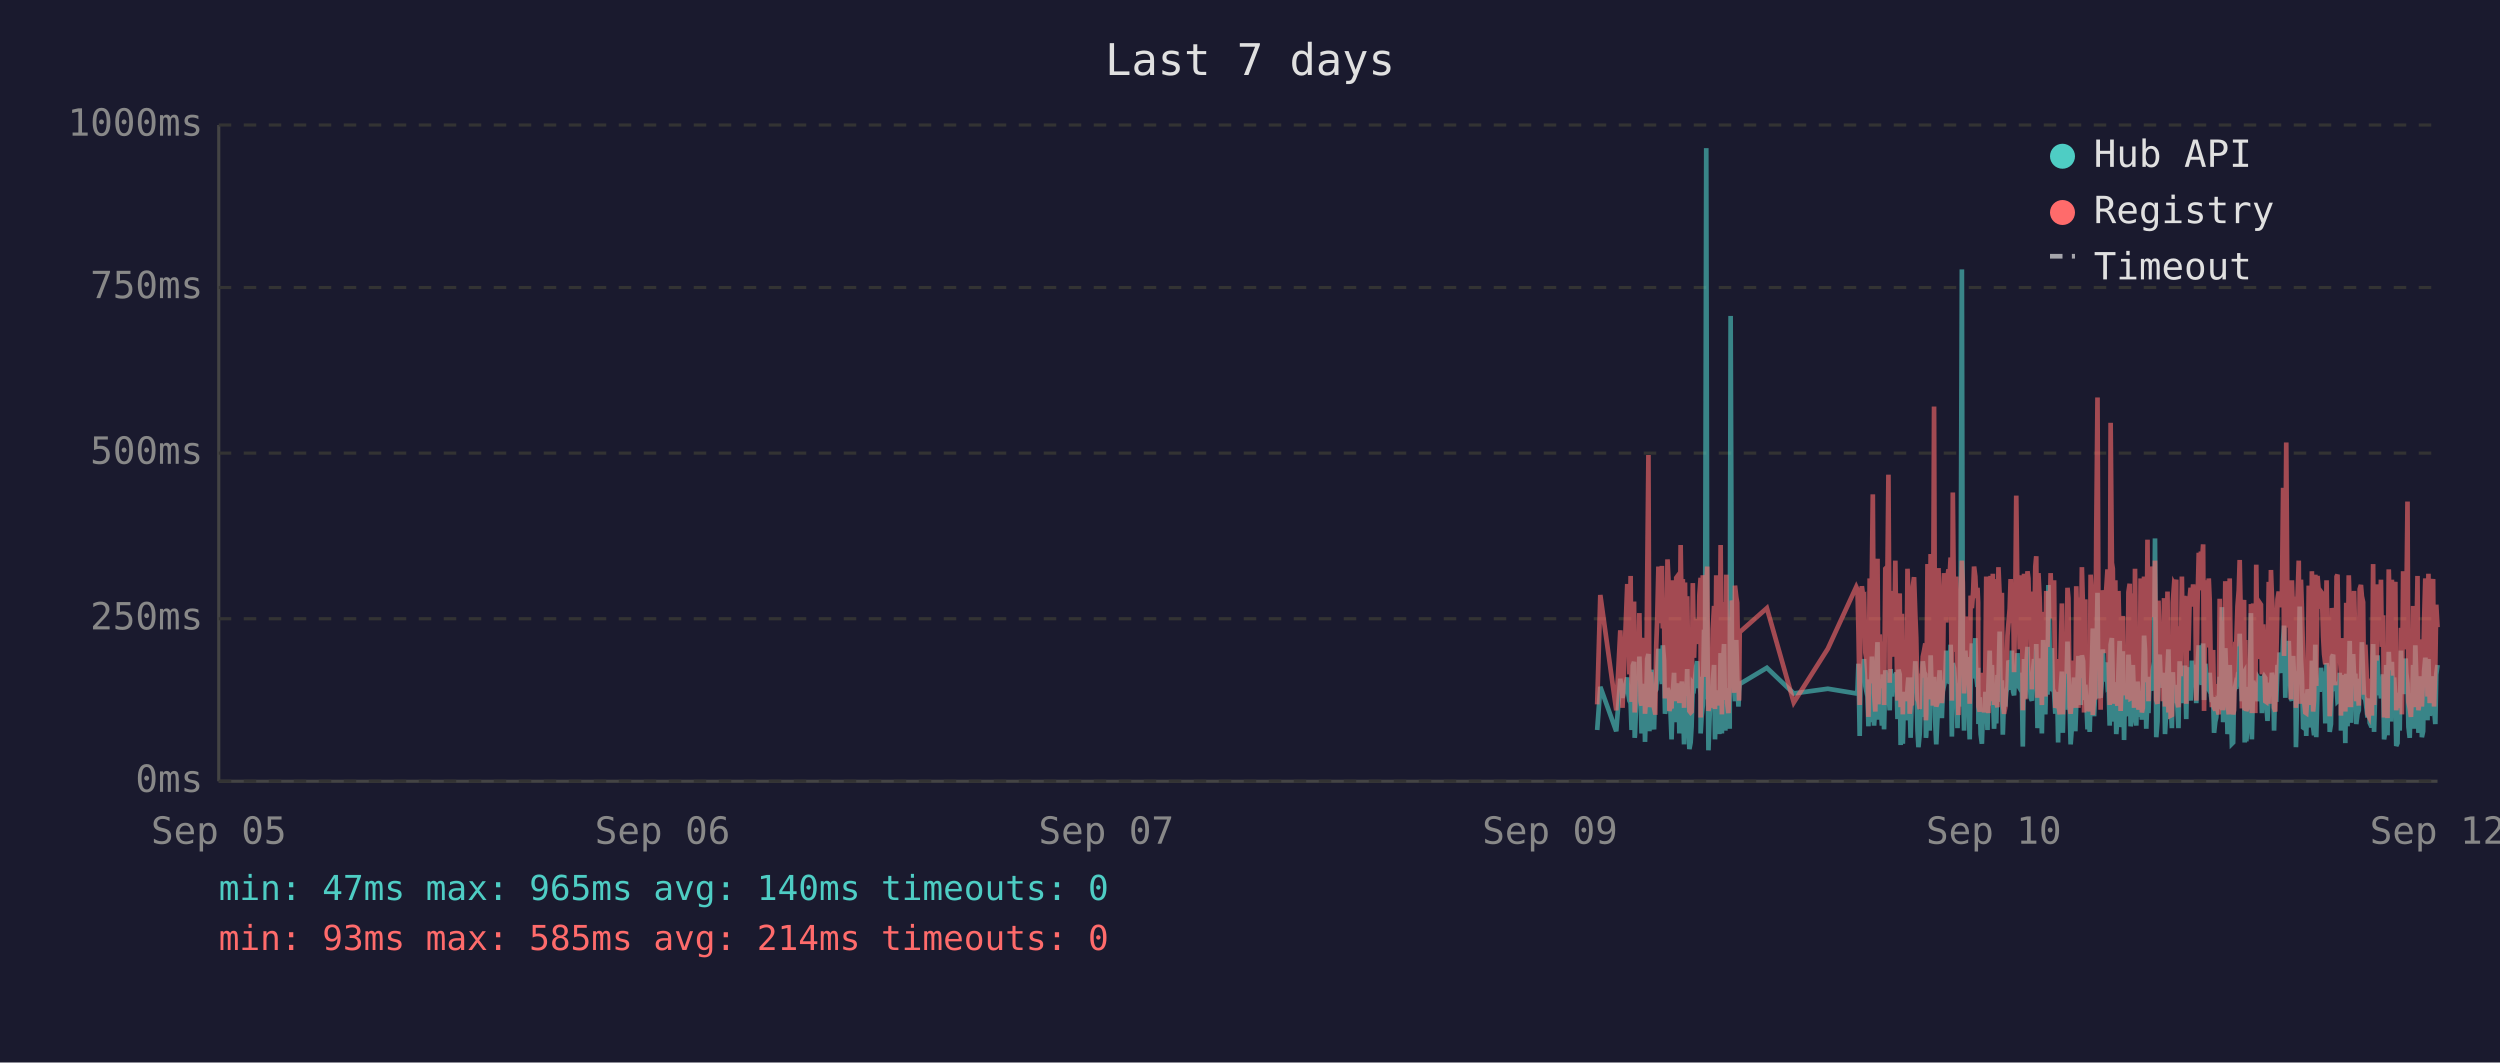
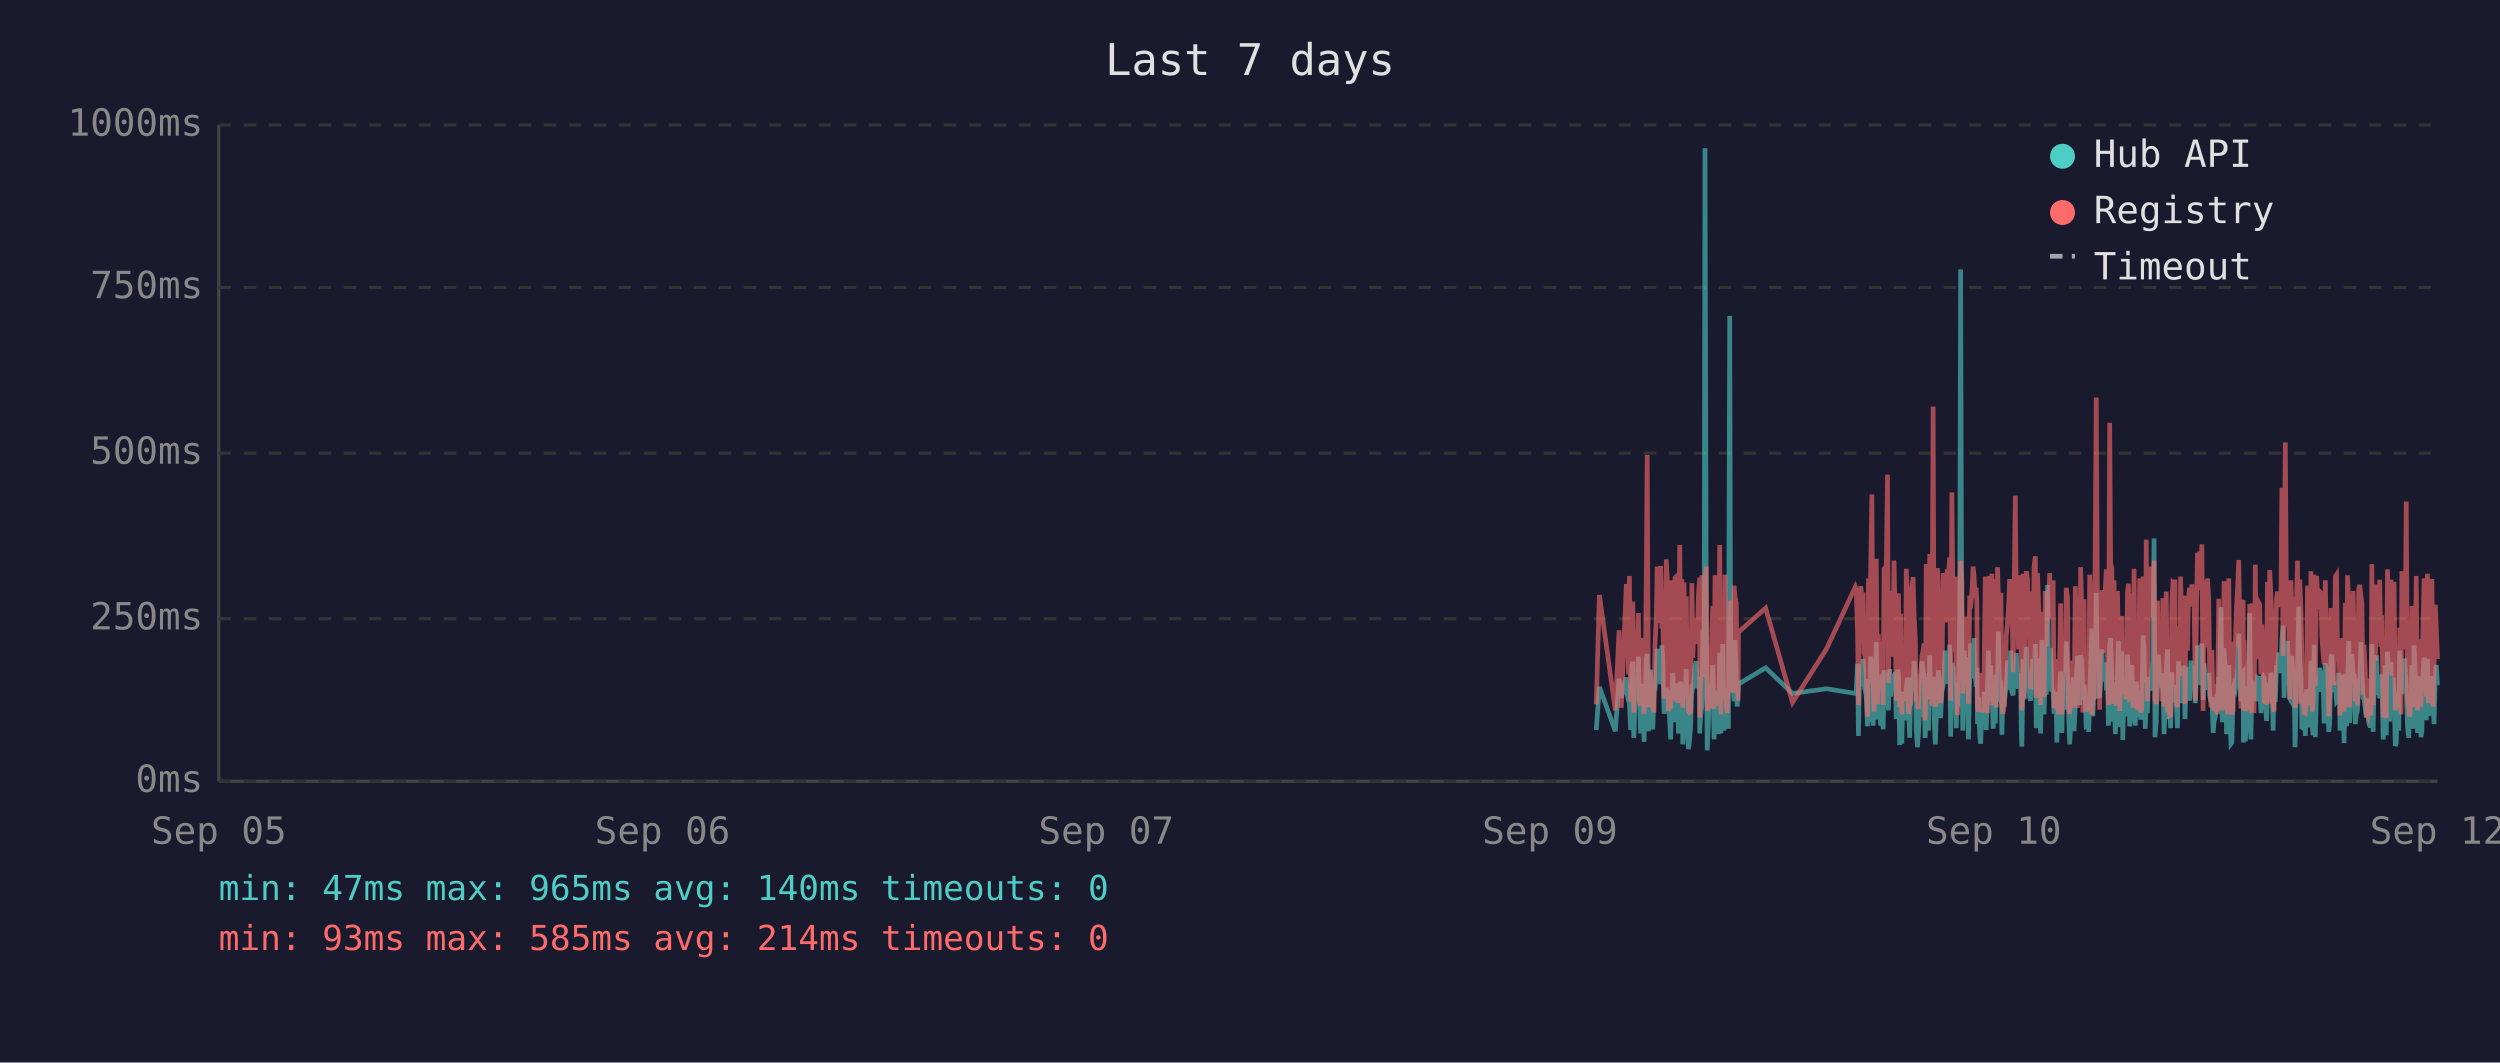
<svg xmlns="http://www.w3.org/2000/svg" viewBox="0 0 800 340" font-family="monospace" font-size="12">
  <rect width="800" height="340" fill="#1a1a2e" />
  <text x="400" y="24" fill="#e0e0e0" font-size="14" text-anchor="middle">Last 7 days</text>
  <line x1="70" y1="40" x2="70" y2="250" stroke="#444" stroke-width="1" />
  <line x1="70" y1="250" x2="780" y2="250" stroke="#444" stroke-width="1" />
  <line x1="70" y1="250" x2="780" y2="250" stroke="#333" stroke-width="1" stroke-dasharray="4" />
  <text x="65" y="250" fill="#888" text-anchor="end" dominant-baseline="middle">0ms</text>
  <line x1="70" y1="198" x2="780" y2="198" stroke="#333" stroke-width="1" stroke-dasharray="4" />
  <text x="65" y="198" fill="#888" text-anchor="end" dominant-baseline="middle">250ms</text>
  <line x1="70" y1="145" x2="780" y2="145" stroke="#333" stroke-width="1" stroke-dasharray="4" />
  <text x="65" y="145" fill="#888" text-anchor="end" dominant-baseline="middle">500ms</text>
  <line x1="70" y1="92" x2="780" y2="92" stroke="#333" stroke-width="1" stroke-dasharray="4" />
  <text x="65" y="92" fill="#888" text-anchor="end" dominant-baseline="middle">750ms</text>
  <line x1="70" y1="40" x2="780" y2="40" stroke="#333" stroke-width="1" stroke-dasharray="4" />
  <text x="65" y="40" fill="#888" text-anchor="end" dominant-baseline="middle">1000ms</text>
  <text x="70" y="270" fill="#888" text-anchor="middle">Sep 05</text>
  <text x="212" y="270" fill="#888" text-anchor="middle">Sep 06</text>
  <text x="354" y="270" fill="#888" text-anchor="middle">Sep 07</text>
  <text x="496" y="270" fill="#888" text-anchor="middle">Sep 09</text>
  <text x="638" y="270" fill="#888" text-anchor="middle">Sep 10</text>
  <text x="780" y="270" fill="#888" text-anchor="middle">Sep 12</text>
-   <polyline points="511.1,233.6 512.1,219.8 517.2,234.0 518.5,217.2 519.2,223.3 520.7,216.8 521.1,222.3 521.4,224.2 521.8,225.0 522.1,233.6 522.5,213.0 522.9,211.8 523.1,236.1 523.2,235.1 523.6,223.8 523.9,221.2 524.3,222.3 524.6,210.1 525.0,223.3 525.3,234.7 525.7,220.6 526.1,218.9 526.4,237.4 526.8,223.1 527.1,210.9 527.5,209.3 527.8,234.0 528.2,217.0 528.5,214.3 528.9,230.9 529.3,233.4 529.6,220.6 529.7,221.2 530.0,220.6 530.3,215.8 530.7,207.6 531.0,216.6 531.4,213.9 531.8,218.9 532.1,206.5 532.5,211.4 532.8,228.4 533.2,226.1 533.6,220.2 533.9,221.2 534.2,221.9 534.6,228.8 534.9,236.6 535.3,221.9 535.7,215.3 536.0,231.1 536.4,221.9 536.7,221.2 537.1,218.7 537.4,234.7 537.8,221.2 538.2,218.1 538.5,223.1 538.9,238.2 539.2,220.8 539.6,224.8 539.9,214.1 540.3,232.6 540.6,239.7 541.0,237.6 541.3,232.6 541.7,219.1 542.1,219.8 542.4,217.2 542.8,213.2 543.1,211.6 543.5,220.2 543.8,216.6 544.2,222.5 544.2,234.7 544.5,229.4 544.9,225.6 545.3,201.5 545.6,223.8 546.0,47.4 546.3,196.0 546.7,240.1 547.0,231.1 547.4,221.0 547.8,225.0 548.1,217.9 548.5,212.8 548.8,236.6 549.2,222.7 549.5,222.9 549.9,221.0 550.2,234.9 550.6,209.0 551.0,234.7 551.3,213.5 551.7,206.1 552.1,233.8 552.4,220.2 552.7,230.7 553.1,223.8 553.5,233.2 553.8,101.1 554.2,207.2 554.5,217.9 554.9,218.9 555.2,224.4 555.6,204.8 555.9,216.6 556.3,226.1 556.5,221.2 556.7,218.9 565.4,213.7 574.0,221.9 584.9,220.4 594.0,221.9 594.4,221.0 594.7,212.4 595.1,235.5 595.4,214.1 595.8,215.3 596.2,214.3 596.5,210.9 596.9,219.5 597.2,221.0 597.6,222.9 597.9,232.4 598.3,217.4 598.6,231.1 599.0,210.1 599.3,216.0 599.7,232.2 600.1,226.1 600.4,216.2 600.8,205.5 601.1,230.3 601.5,217.4 601.8,224.4 602.2,232.2 602.5,215.8 602.9,233.4 603.3,214.5 604.0,219.3 604.3,221.9 604.7,227.3 605.0,214.1 605.4,222.9 605.7,215.6 606.1,218.3 606.5,220.0 606.8,215.1 607.2,230.1 607.5,214.3 607.9,215.8 608.2,238.4 608.6,223.8 608.9,238.0 609.3,222.1 609.7,222.1 610.0,230.5 610.4,220.2 610.7,216.8 611.1,225.6 611.4,236.1 611.8,221.9 612.1,216.8 612.5,220.6 612.9,211.6 613.2,216.6 613.6,233.8 613.9,239.1 614.3,234.9 614.6,227.3 615.0,229.4 615.3,211.6 615.7,215.1 616.1,215.8 616.3,236.1 616.4,235.3 616.8,221.7 617.1,216.8 617.5,233.8 617.8,209.7 618.2,223.8 618.5,222.7 618.9,216.6 619.2,229.4 619.6,238.2 620.0,229.6 620.3,220.4 620.7,214.5 621.0,220.4 621.4,229.8 621.7,221.2 622.1,219.3 622.5,217.4 622.8,208.2 623.2,218.5 623.5,208.2 623.9,218.9 624.2,206.3 624.6,235.7 624.9,212.2 625.3,213.9 625.7,219.8 626.0,218.7 626.4,233.0 626.7,219.3 627.1,226.1 627.4,197.1 627.8,86.2 628.1,216.0 628.5,233.8 628.9,208.2 629.2,213.0 629.6,210.3 629.9,223.3 630.3,236.6 630.6,217.9 631.0,205.9 631.4,216.4 631.7,216.4 632.1,204.2 632.4,216.4 632.8,219.8 633.0,213.7 633.1,231.7 633.5,223.1 633.8,234.9 634.2,238.0 634.5,228.2 634.9,231.5 635.3,222.1 635.6,222.1 636.0,233.6 636.3,219.5 636.7,208.2 637.0,225.8 637.4,212.8 637.7,221.0 638.1,233.2 638.5,224.4 638.8,231.5 639.2,216.0 639.5,218.9 639.9,202.1 640.2,224.6 640.6,217.7 640.9,235.1 641.3,222.9 641.7,226.1 642.0,221.4 642.4,219.8 642.7,211.4 643.1,212.2 643.4,220.8 643.8,208.2 644.2,221.4 644.5,222.5 644.9,214.9 645.2,220.2 645.6,209.0 645.9,219.5 646.3,220.2 646.6,215.3 647.0,218.7 647.2,233.4 647.3,238.9 647.7,210.9 648.1,223.5 648.4,213.2 648.8,207.0 649.1,219.5 649.5,216.4 649.8,223.3 650.2,224.2 650.5,215.3 650.9,210.9 651.3,221.0 651.6,206.1 652.0,233.0 652.3,220.4 652.7,210.7 653.0,220.2 653.4,234.7 653.8,204.8 654.1,219.1 654.5,228.6 654.8,214.3 655.2,222.3 655.5,187.2 655.9,208.6 656.2,221.2 656.6,207.4 656.9,220.6 657.3,221.4 657.7,228.4 658.0,223.5 658.4,226.5 658.6,237.6 658.7,221.4 659.1,234.2 659.4,220.8 659.8,214.9 660.1,234.5 660.5,217.0 660.9,227.1 661.2,221.7 661.6,205.3 661.9,215.6 662.3,226.5 662.6,238.2 663.0,232.6 663.3,223.3 663.7,216.8 664.1,234.0 664.4,225.4 664.8,218.1 665.1,209.9 665.5,218.3 665.8,225.6 666.2,209.7 666.6,211.6 666.9,224.0 667.3,219.1 667.4,221.4 667.6,223.8 668.0,233.4 668.3,226.7 668.7,234.2 669.0,222.9 669.4,213.0 669.7,201.1 670.1,229.2 670.5,220.8 670.8,215.8 671.2,189.7 671.5,223.5 671.9,208.8 672.2,223.3 672.6,217.7 672.9,207.8 673.3,218.1 673.7,213.9 674.0,212.0 674.4,218.9 674.7,218.3 675.1,232.2 675.4,206.3 675.8,204.2 676.1,218.5 676.5,230.9 676.9,218.3 677.2,234.9 677.6,229.8 677.9,215.3 678.3,205.1 678.6,232.6 679.0,231.1 679.3,208.4 679.7,236.8 680.0,218.9 680.4,228.6 680.8,228.4 681.1,209.5 681.5,217.0 681.8,232.4 682.2,230.1 682.5,212.8 682.9,223.8 683.2,221.4 683.6,232.2 684.0,218.1 684.3,222.5 684.7,229.4 685.0,221.2 685.4,230.3 685.7,224.2 686.1,203.4 686.4,208.2 686.8,233.2 687.2,222.9 687.5,228.2 687.9,216.6 688.2,219.3 688.6,221.0 688.9,214.5 689.3,211.8 689.6,172.3 690.0,235.9 690.4,230.9 690.7,211.6 691.1,209.5 691.4,217.2 691.8,218.7 692.1,220.0 692.5,215.3 692.8,234.9 693.2,227.3 693.6,213.9 693.9,207.8 694.3,230.1 694.6,225.4 695.0,233.0 695.3,215.1 695.7,225.0 696.0,219.3 696.4,220.8 696.4,220.6 696.7,225.0 697.1,233.0 697.5,211.6 697.8,222.9 698.2,220.0 698.5,225.0 698.9,213.7 699.2,213.7 699.6,230.1 699.9,213.5 700.3,224.2 700.7,214.9 701.0,224.2 701.4,211.4 701.8,218.7 702.1,212.8 702.5,215.1 702.8,225.0 703.2,213.7 703.6,206.5 703.9,213.9 704.3,217.7 704.6,219.1 705.0,205.9 705.3,224.0 705.7,212.4 706.0,216.4 706.4,219.8 706.8,220.6 707.1,215.3 707.5,222.5 707.8,224.6 708.2,223.1 708.5,234.5 708.9,230.9 709.2,229.6 709.6,224.6 710.0,225.2 710.3,216.6 710.7,218.3 711.0,194.3 711.4,231.1 711.7,223.3 712.1,207.4 712.4,216.2 712.8,234.9 713.2,231.7 713.5,212.8 713.9,226.5 714.2,238.0 714.6,237.6 714.9,221.4 715.3,219.5 715.6,220.4 716.0,217.2 716.4,217.9 716.7,202.8 717.1,216.6 717.4,224.4 717.8,215.6 718.1,215.1 718.3,237.6 718.5,219.8 718.8,237.2 719.2,233.2 719.6,222.9 719.9,224.2 720.3,196.2 720.6,236.6 721.0,217.9 721.3,218.9 721.7,223.3 722.0,218.5 722.4,224.4 722.8,217.2 723.1,217.7 723.5,216.4 723.8,228.2 724.2,217.0 724.5,216.4 724.9,217.0 725.2,224.8 725.6,230.7 726.0,222.5 726.3,218.5 726.7,221.2 727.0,215.3 727.4,217.4 727.7,233.8 728.1,217.4 728.4,224.6 728.8,212.8 729.2,214.9 729.5,208.8 729.9,214.1 730.2,215.3 730.6,204.8 730.9,200.2 731.3,223.3 731.6,211.4 732.0,209.3 732.4,205.1 732.7,215.1 733.1,223.5 733.4,224.2 733.8,209.9 734.1,216.8 734.5,214.9 734.7,239.1 734.8,235.5 735.2,216.4 735.6,214.7 735.9,194.1 736.3,210.9 736.6,216.2 737.0,232.8 737.3,233.0 737.7,221.9 738.0,235.5 738.4,220.6 738.8,222.3 739.1,226.1 739.5,232.8 739.8,211.4 740.2,232.6 740.5,235.3 740.9,206.3 741.2,235.9 741.6,220.4 742.0,217.2 742.3,221.4 742.7,213.7 743.0,217.0 743.4,218.3 743.7,214.9 744.1,231.5 744.5,212.2 744.8,215.1 745.2,217.4 745.5,234.2 745.9,231.7 746.2,210.3 746.6,209.5 746.9,220.2 747.3,219.8 747.7,219.3 748.0,224.4 748.4,224.0 748.7,215.3 749.1,224.4 749.1,233.8 749.4,220.2 749.8,228.6 750.1,216.0 750.5,237.8 750.8,215.6 751.2,232.4 751.6,220.2 751.9,205.1 752.3,231.3 752.6,220.2 753.0,209.3 753.3,216.6 753.7,215.6 754.0,231.7 754.4,228.4 754.8,227.3 755.1,217.2 755.5,221.0 755.8,205.5 756.2,216.2 756.5,223.3 756.9,223.8 757.3,226.9 757.6,229.6 758.0,223.5 758.3,231.3 758.7,232.2 759.0,232.2 759.4,206.1 759.7,234.2 760.1,219.8 760.5,221.4 760.8,209.7 761.2,222.5 761.5,218.1 761.9,223.5 762.2,220.2 762.6,215.8 762.9,236.6 763.3,234.0 763.6,212.8 764.0,235.3 764.4,208.6 764.7,216.2 765.1,230.9 765.4,211.8 765.8,226.1 766.1,216.8 766.5,222.9 766.8,238.7 767.2,237.8 767.5,221.7 767.9,233.8 768.3,208.2 768.6,221.4 769.0,221.4 769.3,217.0 769.7,218.9 769.8,210.7 770.0,215.3 770.4,218.7 770.7,232.6 771.1,236.1 771.5,221.9 771.8,230.3 772.2,212.8 772.5,233.2 772.9,206.5 773.2,216.6 773.6,218.3 773.9,234.5 774.3,230.9 774.7,216.4 775.0,235.9 775.4,234.0 775.7,214.9 776.1,210.5 776.4,212.6 776.8,230.5 777.1,210.9 777.5,229.0 777.9,227.5 778.2,225.0 778.6,216.4 778.9,226.7 779.3,231.7 779.6,215.8 780.0,212.8" fill="none" stroke="#4ecdc4" stroke-width="1.5" opacity="0.6" />
-   <polyline points="511.1,225.4 512.1,190.4 517.2,227.3 518.5,201.7 519.2,226.5 520.7,187.6 521.1,187.6 521.4,215.8 521.8,184.3 522.1,224.6 522.5,206.3 522.9,192.5 523.1,228.0 523.2,225.8 523.6,209.0 523.9,204.0 524.3,209.0 524.6,196.2 525.0,224.4 525.3,225.8 525.7,206.1 526.1,204.2 526.4,228.4 526.8,222.3 527.1,186.0 527.5,145.6 527.8,226.3 528.2,215.1 528.5,226.3 528.9,224.2 529.3,226.5 529.6,228.0 529.7,228.0 530.0,206.5 530.3,198.1 530.7,181.3 531.0,193.1 531.4,199.4 531.8,181.1 532.1,201.1 532.5,196.7 532.8,223.5 533.2,214.9 533.6,179.0 533.9,185.3 534.2,227.5 534.6,225.8 534.9,226.7 535.3,185.7 535.7,209.5 536.0,224.4 536.4,184.9 536.7,184.5 537.1,206.3 537.4,225.0 537.8,174.4 538.2,200.7 538.5,185.3 538.9,226.5 539.2,186.4 539.6,222.7 539.9,190.8 540.3,216.6 540.6,227.5 541.0,228.0 541.3,227.7 541.7,186.6 542.1,210.5 542.4,200.2 542.8,200.4 543.1,198.1 543.5,206.1 543.8,190.4 544.2,184.9 544.2,229.6 544.5,217.7 544.9,184.1 545.3,188.3 545.6,216.6 546.0,187.8 546.3,181.3 546.7,227.5 547.0,225.6 547.4,207.4 547.8,226.5 548.1,201.3 548.5,193.9 548.8,226.9 549.2,184.1 549.5,209.0 549.9,185.5 550.2,225.8 550.6,174.4 551.0,228.6 551.3,192.7 551.7,197.5 552.1,224.0 552.4,183.9 552.7,225.0 553.1,228.2 553.5,216.0 553.8,209.9 554.2,192.2 554.5,193.3 554.9,221.7 555.2,187.4 555.6,191.0 555.9,192.9 556.3,217.2 556.5,224.2 556.7,202.3 565.4,194.6 574.0,224.8 584.9,207.6 594.0,187.8 594.4,188.7 594.7,201.7 595.1,225.6 595.4,191.0 595.8,187.6 596.2,190.8 596.5,190.6 596.9,208.8 597.2,210.5 597.6,216.0 597.9,229.4 598.3,185.1 598.6,218.7 599.0,182.8 599.3,158.2 599.7,221.7 600.1,227.7 600.4,191.8 600.8,178.8 601.1,225.4 601.5,203.0 601.8,219.5 602.2,219.3 602.5,205.3 602.9,225.6 603.3,182.0 604.0,181.3 604.3,151.9 604.7,218.5 605.0,189.1 605.4,208.0 605.7,207.4 606.1,210.1 606.5,179.4 606.8,202.1 607.2,224.2 607.5,194.3 607.9,189.9 608.2,226.3 608.6,196.4 608.9,228.6 609.3,206.5 609.7,217.4 610.0,224.4 610.4,182.0 610.7,191.4 611.1,228.4 611.4,225.4 611.8,225.2 612.1,187.6 612.5,184.7 612.9,196.7 613.2,204.0 613.6,223.8 613.9,224.4 614.3,226.9 614.6,215.6 615.0,216.8 615.3,210.1 615.7,208.2 616.1,205.9 616.3,230.5 616.4,228.4 616.8,180.5 617.1,186.4 617.5,223.8 617.8,177.3 618.2,184.7 618.5,225.8 618.9,130.1 619.2,217.2 619.6,226.1 620.0,224.8 620.3,181.8 620.7,190.8 621.0,201.7 621.4,225.0 621.7,221.0 622.1,183.4 622.5,192.7 622.8,199.2 623.2,184.9 623.5,182.2 623.9,183.9 624.2,178.4 624.6,224.2 624.9,157.6 625.3,197.7 625.7,208.6 626.0,184.5 626.4,214.1 626.7,228.8 627.1,206.5 627.4,194.6 627.8,179.4 628.1,186.6 628.5,221.9 628.9,214.1 629.2,203.6 629.6,197.3 629.9,208.8 630.3,225.2 630.6,190.6 631.0,194.6 631.4,189.5 631.7,181.3 632.1,184.5 632.4,191.4 632.8,188.1 633.0,192.7 633.1,226.1 633.5,227.7 633.8,225.0 634.2,223.5 634.5,215.3 634.9,228.0 635.3,215.1 635.6,184.5 636.0,215.3 636.3,228.2 636.7,197.3 637.0,184.3 637.4,224.4 637.7,183.6 638.1,225.6 638.5,185.3 638.8,224.8 639.2,226.3 639.5,181.5 639.9,190.8 640.2,213.5 640.6,189.7 640.9,225.0 641.3,228.4 641.7,226.3 642.0,217.7 642.4,203.4 642.7,199.6 643.1,194.8 643.4,185.3 643.8,199.4 644.2,188.9 644.5,215.1 644.9,190.6 645.2,158.6 645.6,192.7 645.9,187.8 646.3,207.8 646.6,195.0 647.0,184.1 647.2,216.0 647.3,227.3 647.7,183.6 648.1,223.8 648.4,194.3 648.8,182.8 649.1,185.1 649.5,202.3 649.8,204.4 650.2,220.6 650.5,189.3 650.9,207.8 651.3,181.3 651.6,178.0 652.0,223.3 652.3,183.4 652.7,191.6 653.0,204.0 653.4,225.6 653.8,195.8 654.1,210.1 654.5,222.9 654.8,189.1 655.2,207.0 655.5,191.2 655.9,197.5 656.2,183.4 656.6,197.9 656.9,193.5 657.3,185.7 657.7,226.5 658.0,225.4 658.4,210.9 658.6,226.7 658.7,225.2 659.1,228.6 659.4,210.1 659.8,193.1 660.1,228.6 660.5,214.7 660.9,214.9 661.2,214.5 661.6,188.1 661.9,191.4 662.3,226.3 662.6,228.4 663.0,223.8 663.3,211.4 663.7,216.8 664.1,226.5 664.4,187.6 664.8,203.4 665.1,226.5 665.5,191.2 665.8,217.0 666.2,181.5 666.6,196.2 666.9,228.0 667.3,191.8 667.4,225.8 667.6,225.8 668.0,227.5 668.3,218.3 668.7,227.7 669.0,183.9 669.4,190.6 669.7,228.8 670.1,222.9 670.5,223.8 670.8,170.4 671.2,127.2 671.5,196.0 671.9,199.6 672.2,227.1 672.6,188.9 672.9,191.6 673.3,209.0 673.7,192.5 674.0,188.5 674.4,182.2 674.7,209.0 675.1,225.6 675.4,135.3 675.8,180.1 676.1,182.0 676.5,225.2 676.9,185.7 677.2,223.8 677.6,225.8 677.9,189.1 678.3,207.0 678.6,227.5 679.0,216.0 679.3,197.1 679.7,222.5 680.0,214.5 680.4,217.2 680.8,223.8 681.1,189.5 681.5,186.8 681.8,223.5 682.2,223.3 682.5,189.9 682.9,226.5 683.2,182.0 683.6,224.2 684.0,205.3 684.3,227.1 684.7,224.0 685.0,185.1 685.4,228.0 685.7,226.5 686.1,184.5 686.4,207.2 686.8,218.3 687.2,172.7 687.5,224.4 687.9,195.0 688.2,189.7 688.6,181.3 688.9,185.1 689.3,197.5 689.6,179.4 690.0,224.0 690.4,225.2 690.7,192.2 691.1,205.9 691.4,207.4 691.8,210.5 692.1,224.4 692.5,191.4 692.8,226.1 693.2,218.3 693.6,189.3 693.9,228.0 694.3,209.0 694.6,229.0 695.0,228.8 695.3,192.9 695.7,187.0 696.0,187.6 696.4,185.5 696.4,208.0 696.7,224.6 697.1,226.3 697.5,200.4 697.8,216.4 698.2,184.5 698.5,207.2 698.9,190.8 699.2,191.8 699.6,225.2 699.9,190.8 700.3,208.2 700.7,191.2 701.0,188.1 701.4,194.1 701.8,187.0 702.1,193.1 702.5,189.7 702.8,224.2 703.2,193.3 703.6,176.9 703.9,188.9 704.3,176.5 704.6,180.7 705.0,174.2 705.3,227.5 705.7,185.7 706.0,191.0 706.4,207.2 706.8,185.1 707.1,192.0 707.5,216.6 707.8,226.3 708.2,208.0 708.5,226.5 708.9,227.3 709.2,218.9 709.6,227.1 710.0,228.6 710.3,191.6 710.7,227.1 711.0,198.6 711.4,227.3 711.7,218.9 712.1,186.0 712.4,191.0 712.8,224.6 713.2,228.6 713.5,185.1 713.9,217.4 714.2,223.8 714.6,228.6 714.9,227.3 715.3,206.1 715.6,206.1 716.0,193.9 716.4,188.9 716.7,179.2 717.1,200.0 717.4,226.7 717.8,193.9 718.1,192.0 718.3,227.3 718.5,204.8 718.8,227.5 719.2,226.5 719.6,225.4 719.9,226.7 720.3,193.3 720.6,228.2 721.0,193.1 721.3,209.0 721.7,228.2 722.0,180.7 722.4,210.9 722.8,197.7 723.1,192.9 723.5,193.5 723.8,215.8 724.2,199.8 724.5,207.2 724.9,224.4 725.2,224.6 725.6,214.7 726.0,186.2 726.3,225.2 726.7,182.4 727.0,190.6 727.4,197.5 727.7,226.5 728.1,227.7 728.4,212.0 728.8,191.8 729.2,189.3 729.5,194.3 729.9,191.4 730.2,191.4 730.6,156.1 730.9,209.9 731.3,184.3 731.6,141.6 732.0,198.8 732.4,200.7 732.7,195.8 733.1,223.8 733.4,185.7 733.8,197.7 734.1,191.0 734.5,193.5 734.7,226.5 734.8,223.1 735.2,191.6 735.6,179.4 735.9,225.2 736.3,185.5 736.6,194.6 737.0,209.9 737.3,224.2 737.7,228.0 738.0,228.2 738.4,222.5 738.8,187.4 739.1,200.2 739.5,225.6 739.8,182.8 740.2,227.7 740.5,224.0 740.9,183.9 741.2,219.5 741.6,184.3 742.0,189.3 742.3,194.8 742.7,189.3 743.0,189.7 743.4,203.8 743.7,209.3 744.1,212.6 744.5,185.7 744.8,206.5 745.2,207.4 745.5,229.2 745.9,222.7 746.2,194.6 746.6,196.9 746.9,204.0 747.3,219.3 747.7,184.5 748.0,183.9 748.4,208.4 748.7,209.5 749.1,215.1 749.1,229.0 749.4,204.2 749.8,216.2 750.1,208.2 750.5,227.7 750.8,192.9 751.2,226.3 751.6,184.1 751.9,194.3 752.3,226.3 752.6,207.8 753.0,197.3 753.3,189.1 753.7,204.4 754.0,224.4 754.4,217.4 754.8,225.8 755.1,188.5 755.5,187.2 755.8,190.8 756.2,192.7 756.5,222.3 756.9,206.3 757.3,214.9 757.6,228.4 758.0,229.2 758.3,223.8 758.7,217.2 759.0,229.0 759.4,180.5 759.7,225.6 760.1,187.0 760.5,211.4 760.8,199.4 761.2,187.0 761.5,201.3 761.9,185.5 762.2,207.0 762.6,196.9 762.9,229.6 763.3,214.5 763.6,210.3 764.0,229.8 764.4,182.2 764.7,194.1 765.1,214.5 765.4,185.5 765.8,216.2 766.1,189.3 766.5,186.2 766.8,227.3 767.2,219.3 767.5,225.0 767.9,226.5 768.3,200.9 768.6,228.6 769.0,182.8 769.3,207.8 769.7,188.5 769.8,192.9 770.0,197.1 770.4,160.5 770.7,224.6 771.1,226.5 771.5,229.4 771.8,222.3 772.2,193.9 772.5,226.3 772.9,197.9 773.2,208.4 773.6,184.3 773.9,227.3 774.3,223.5 774.7,204.6 775.0,226.1 775.4,216.0 775.7,199.2 776.1,185.1 776.4,192.7 776.8,222.9 777.1,183.6 777.5,225.0 777.9,218.5 778.2,187.8 778.6,185.3 778.9,226.1 779.3,212.8 779.6,193.5 780.0,200.7" fill="none" stroke="#ff6b6b" stroke-width="1.5" opacity="0.6" />
+   <polyline points="510.8,233.6 511.8,219.8 516.9,234.0 518.1,217.2 518.8,223.3 520.4,216.8 520.7,222.3 521.1,224.2 521.4,225.0 521.8,233.6 522.2,213.0 522.5,211.8 522.8,236.1 522.9,235.1 523.2,223.8 523.6,221.2 523.9,222.3 524.3,210.1 524.6,223.3 525.0,234.7 525.4,220.6 525.7,218.9 526.1,237.4 526.4,223.1 526.8,210.9 527.1,209.3 527.5,234.0 527.8,217.0 528.2,214.3 528.6,230.9 528.9,233.4 529.3,220.6 529.3,221.2 529.6,220.6 530.0,215.8 530.3,207.6 530.7,216.6 531.0,213.9 531.4,218.9 531.8,206.5 532.1,211.4 532.5,228.4 532.8,226.1 533.2,220.2 533.5,221.2 533.9,221.9 534.2,228.8 534.6,236.6 535.0,221.9 535.3,215.3 535.7,231.1 536.0,221.9 536.4,221.2 536.7,218.7 537.1,234.7 537.5,221.2 537.8,218.1 538.2,223.1 538.5,238.2 538.9,220.8 539.2,224.8 539.6,214.1 539.9,232.6 540.3,239.7 540.6,237.6 541.0,232.6 541.4,219.1 541.7,219.8 542.1,217.2 542.4,213.2 542.8,211.6 543.1,220.2 543.5,216.6 543.9,222.5 543.9,234.7 544.2,229.4 544.6,225.6 544.9,201.5 545.3,223.8 545.6,47.4 546.0,196.0 546.3,240.1 546.7,231.1 547.0,221.0 547.4,225.0 547.8,217.9 548.1,212.8 548.5,236.6 548.8,222.7 549.2,222.9 549.5,221.0 549.9,234.9 550.3,209.0 550.7,234.7 551.0,213.5 551.3,206.1 551.7,233.8 552.0,220.2 552.4,230.7 552.7,223.8 553.1,233.2 553.5,101.1 553.8,207.2 554.2,217.9 554.5,218.9 554.9,224.4 555.2,204.8 555.6,216.6 555.9,226.1 556.2,221.2 556.3,218.9 565.0,213.7 573.6,221.9 584.5,220.4 593.7,221.9 594.0,221.0 594.4,212.4 594.7,235.5 595.1,214.1 595.4,215.3 595.8,214.3 596.2,210.9 596.5,219.5 596.9,221.0 597.2,222.9 597.6,232.4 597.9,217.4 598.3,231.1 598.6,210.1 599.0,216.0 599.4,232.2 599.7,226.1 600.1,216.2 600.4,205.5 600.8,230.3 601.1,217.4 601.5,224.4 601.8,232.2 602.2,215.8 602.6,233.4 602.9,214.5 603.6,219.3 604.0,221.9 604.3,227.3 604.7,214.1 605.0,222.9 605.4,215.6 605.7,218.3 606.1,220.0 606.5,215.1 606.8,230.1 607.2,214.3 607.5,215.8 607.9,238.4 608.2,223.8 608.6,238.0 608.9,222.1 609.3,222.1 609.7,230.5 610.0,220.2 610.4,216.8 610.7,225.6 611.1,236.1 611.4,221.9 611.8,216.8 612.2,220.6 612.5,211.6 612.9,216.6 613.2,233.8 613.6,239.1 613.9,234.9 614.3,227.3 614.6,229.4 615.0,211.6 615.4,215.1 615.7,215.8 616.0,236.1 616.1,235.3 616.4,221.7 616.8,216.8 617.1,233.8 617.5,209.7 617.8,223.8 618.2,222.7 618.6,216.6 618.9,229.4 619.3,238.2 619.6,229.6 620.0,220.4 620.3,214.5 620.7,220.4 621.0,229.8 621.4,221.2 621.8,219.3 622.1,217.4 622.5,208.2 622.8,218.5 623.2,208.2 623.5,218.9 623.9,206.3 624.2,235.7 624.6,212.2 625.0,213.9 625.3,219.8 625.7,218.7 626.0,233.0 626.4,219.3 626.7,226.1 627.1,197.1 627.4,86.2 627.8,216.0 628.1,233.8 628.5,208.2 628.9,213.0 629.2,210.3 629.6,223.3 629.9,236.6 630.3,217.9 630.6,205.9 631.0,216.4 631.4,216.4 631.7,204.2 632.1,216.4 632.4,219.8 632.6,213.7 632.8,231.7 633.1,223.1 633.5,234.9 633.8,238.0 634.2,228.2 634.6,231.5 634.9,222.1 635.3,222.1 635.6,233.6 636.0,219.5 636.3,208.2 636.7,225.8 637.0,212.8 637.4,221.0 637.8,233.2 638.1,224.4 638.5,231.5 638.8,216.0 639.2,218.9 639.5,202.1 639.9,224.6 640.3,217.7 640.6,235.1 640.9,222.9 641.3,226.1 641.7,221.4 642.0,219.8 642.4,211.4 642.7,212.2 643.1,220.8 643.4,208.2 643.8,221.4 644.2,222.5 644.5,214.9 644.9,220.2 645.2,209.0 645.6,219.5 645.9,220.2 646.3,215.3 646.6,218.7 646.8,233.4 647.0,238.9 647.4,210.9 647.7,223.5 648.1,213.2 648.4,207.0 648.8,219.5 649.1,216.4 649.5,223.3 649.8,224.2 650.2,215.3 650.5,210.9 650.9,221.0 651.3,206.1 651.6,233.0 652.0,220.4 652.3,210.7 652.7,220.2 653.0,234.7 653.4,204.8 653.8,219.1 654.1,228.6 654.5,214.3 654.8,222.3 655.2,187.2 655.5,208.6 655.9,221.2 656.2,207.4 656.6,220.6 657.0,221.4 657.3,228.4 657.7,223.5 658.0,226.5 658.2,237.6 658.4,221.4 658.7,234.2 659.1,220.8 659.4,214.9 659.8,234.5 660.2,217.0 660.5,227.1 660.9,221.7 661.2,205.3 661.6,215.6 661.9,226.5 662.3,238.2 662.6,232.6 663.0,223.3 663.4,216.8 663.7,234.0 664.1,225.4 664.4,218.1 664.8,209.9 665.1,218.3 665.5,225.6 665.8,209.7 666.2,211.6 666.5,224.0 666.9,219.1 667.1,221.4 667.3,223.8 667.6,233.4 668.0,226.7 668.4,234.2 668.7,222.9 669.0,213.0 669.4,201.1 669.7,229.2 670.1,220.8 670.5,215.8 670.8,189.7 671.2,223.5 671.5,208.8 671.9,223.3 672.2,217.7 672.6,207.8 672.9,218.1 673.3,213.9 673.7,212.0 674.0,218.9 674.4,218.3 674.7,232.2 675.1,206.3 675.4,204.2 675.8,218.5 676.1,230.9 676.5,218.3 676.9,234.9 677.2,229.8 677.6,215.3 677.9,205.1 678.3,232.6 678.6,231.1 679.0,208.4 679.3,236.8 679.7,218.9 680.1,228.6 680.4,228.4 680.8,209.5 681.1,217.0 681.5,232.4 681.8,230.1 682.2,212.8 682.5,223.8 682.9,221.4 683.3,232.2 683.6,218.1 684.0,222.5 684.3,229.4 684.7,221.2 685.0,230.3 685.4,224.2 685.8,203.4 686.1,208.2 686.5,233.2 686.8,222.9 687.2,228.2 687.5,216.6 687.9,219.3 688.2,221.0 688.6,214.5 688.9,211.8 689.3,172.3 689.6,235.9 690.0,230.9 690.4,211.6 690.7,209.5 691.1,217.2 691.4,218.7 691.8,220.0 692.1,215.3 692.5,234.9 692.8,227.3 693.2,213.9 693.6,207.8 693.9,230.1 694.3,225.4 694.6,233.0 695.0,215.1 695.3,225.0 695.7,219.3 696.0,220.8 696.0,220.6 696.4,225.0 696.8,233.0 697.1,211.6 697.5,222.9 697.8,220.0 698.2,225.0 698.5,213.7 698.9,213.7 699.2,230.1 699.6,213.5 700.0,224.2 700.3,214.9 700.7,224.2 701.1,211.4 701.4,218.7 701.8,212.8 702.1,215.1 702.5,225.0 702.9,213.7 703.2,206.5 703.6,213.9 703.9,217.7 704.3,219.1 704.6,205.9 705.0,224.0 705.3,212.4 705.7,216.4 706.1,219.8 706.4,220.6 706.8,215.3 707.1,222.5 707.5,224.6 707.8,223.1 708.2,234.5 708.5,230.9 708.9,229.6 709.3,224.6 709.6,225.2 710.0,216.6 710.3,218.3 710.7,194.3 711.1,231.1 711.4,223.3 711.7,207.4 712.1,216.2 712.5,234.9 712.8,231.7 713.2,212.8 713.5,226.5 713.9,238.0 714.2,237.6 714.6,221.4 714.9,219.5 715.3,220.4 715.7,217.2 716.0,217.9 716.4,202.8 716.7,216.6 717.1,224.4 717.4,215.6 717.8,215.1 717.9,237.6 718.1,219.8 718.5,237.2 718.8,233.2 719.2,222.9 719.6,224.2 719.9,196.2 720.3,236.6 720.6,217.9 721.0,218.9 721.3,223.3 721.7,218.5 722.0,224.4 722.4,217.2 722.8,217.7 723.1,216.4 723.5,228.2 723.8,217.0 724.2,216.4 724.5,217.0 724.9,224.8 725.3,230.7 725.6,222.5 726.0,218.5 726.3,221.2 726.7,215.3 727.0,217.4 727.4,233.8 727.7,217.4 728.1,224.6 728.5,212.8 728.8,214.9 729.2,208.8 729.5,214.1 729.9,215.3 730.2,204.8 730.6,200.2 730.9,223.3 731.3,211.4 731.7,209.3 732.0,205.1 732.4,215.1 732.7,223.5 733.1,224.2 733.4,209.9 733.8,216.8 734.1,214.9 734.4,239.1 734.5,235.5 734.9,216.4 735.2,214.7 735.6,194.1 735.9,210.9 736.3,216.2 736.6,232.8 737.0,233.0 737.3,221.9 737.7,235.5 738.1,220.6 738.4,222.3 738.8,226.1 739.1,232.8 739.5,211.4 739.9,232.6 740.2,235.3 740.5,206.3 740.9,235.9 741.3,220.4 741.6,217.2 742.0,221.4 742.3,213.7 742.7,217.0 743.0,218.3 743.4,214.9 743.7,231.5 744.1,212.2 744.5,215.1 744.8,217.4 745.2,234.2 745.5,231.7 745.9,210.3 746.2,209.5 746.6,220.2 746.9,219.8 747.3,219.3 747.7,224.4 748.0,224.0 748.4,215.3 748.7,224.4 748.8,233.8 749.1,220.2 749.4,228.6 749.8,216.0 750.1,237.8 750.5,215.6 750.9,232.4 751.2,220.2 751.6,205.1 751.9,231.3 752.3,220.2 752.6,209.3 753.0,216.6 753.3,215.6 753.7,231.7 754.1,228.4 754.4,227.3 754.8,217.2 755.1,221.0 755.5,205.5 755.8,216.2 756.2,223.3 756.5,223.8 756.9,226.9 757.2,229.6 757.6,223.5 758.0,231.3 758.3,232.2 758.7,232.2 759.0,206.1 759.4,234.2 759.7,219.8 760.1,221.4 760.5,209.7 760.8,222.5 761.2,218.1 761.5,223.5 761.9,220.2 762.2,215.8 762.6,236.6 762.9,234.0 763.3,212.8 763.6,235.3 764.0,208.6 764.4,216.2 764.7,230.9 765.1,211.8 765.4,226.1 765.8,216.8 766.1,222.9 766.5,238.7 766.8,237.8 767.2,221.7 767.6,233.8 767.9,208.2 768.3,221.4 768.6,221.4 769.0,217.0 769.3,218.9 769.5,210.7 769.7,215.3 770.0,218.7 770.4,232.6 770.8,236.1 771.1,221.9 771.5,230.3 771.8,212.8 772.2,233.2 772.5,206.5 772.9,216.6 773.2,218.3 773.6,234.5 774.0,230.9 774.3,216.4 774.7,235.9 775.0,234.0 775.4,214.9 775.7,210.5 776.1,212.6 776.4,230.5 776.8,210.9 777.1,229.0 777.5,227.5 777.9,225.0 778.2,216.4 778.6,226.7 778.9,231.7 779.3,215.8 779.6,212.8 780.0,219.3" fill="none" stroke="#4ecdc4" stroke-width="1.5" opacity="0.6" />
+   <polyline points="510.8,225.4 511.8,190.4 516.9,227.3 518.1,201.7 518.8,226.5 520.4,187.6 520.7,187.6 521.1,215.8 521.4,184.3 521.8,224.6 522.2,206.3 522.5,192.5 522.8,228.0 522.9,225.8 523.2,209.0 523.6,204.0 523.9,209.0 524.3,196.2 524.6,224.4 525.0,225.8 525.4,206.1 525.7,204.2 526.1,228.4 526.4,222.3 526.8,186.0 527.1,145.6 527.5,226.3 527.8,215.1 528.2,226.3 528.6,224.2 528.9,226.5 529.3,228.0 529.3,228.0 529.6,206.5 530.0,198.1 530.3,181.3 530.7,193.1 531.0,199.4 531.4,181.1 531.8,201.1 532.1,196.7 532.5,223.5 532.8,214.9 533.2,179.0 533.5,185.3 533.9,227.5 534.2,225.8 534.6,226.7 535.0,185.7 535.3,209.5 535.7,224.4 536.0,184.9 536.4,184.5 536.7,206.3 537.1,225.0 537.5,174.4 537.8,200.7 538.2,185.3 538.5,226.5 538.9,186.4 539.2,222.7 539.6,190.8 539.9,216.6 540.3,227.5 540.6,228.0 541.0,227.7 541.4,186.6 541.7,210.5 542.1,200.2 542.4,200.4 542.8,198.1 543.1,206.1 543.5,190.4 543.9,184.9 543.9,229.6 544.2,217.7 544.6,184.1 544.9,188.3 545.3,216.6 545.6,187.8 546.0,181.3 546.3,227.5 546.7,225.6 547.0,207.4 547.4,226.5 547.8,201.3 548.1,193.9 548.5,226.9 548.8,184.1 549.2,209.0 549.5,185.5 549.9,225.8 550.3,174.4 550.7,228.6 551.0,192.7 551.3,197.5 551.7,224.0 552.0,183.9 552.4,225.0 552.7,228.2 553.1,216.0 553.5,209.9 553.8,192.2 554.2,193.3 554.5,221.7 554.9,187.4 555.2,191.0 555.6,192.9 555.9,217.2 556.2,224.2 556.3,202.3 565.0,194.6 573.6,224.8 584.5,207.6 593.7,187.8 594.0,188.7 594.4,201.7 594.7,225.6 595.1,191.0 595.4,187.6 595.8,190.8 596.2,190.6 596.5,208.8 596.9,210.5 597.2,216.0 597.6,229.4 597.9,185.1 598.3,218.7 598.6,182.8 599.0,158.2 599.4,221.7 599.7,227.7 600.1,191.8 600.4,178.8 600.8,225.4 601.1,203.0 601.5,219.5 601.8,219.3 602.2,205.3 602.6,225.6 602.9,182.0 603.6,181.3 604.0,151.9 604.3,218.5 604.7,189.1 605.0,208.0 605.4,207.4 605.7,210.1 606.1,179.4 606.5,202.1 606.8,224.2 607.2,194.3 607.5,189.9 607.9,226.3 608.2,196.4 608.6,228.6 608.9,206.5 609.3,217.4 609.7,224.4 610.0,182.0 610.4,191.4 610.7,228.4 611.1,225.4 611.4,225.2 611.8,187.6 612.2,184.7 612.5,196.7 612.9,204.0 613.2,223.8 613.6,224.4 613.9,226.9 614.3,215.6 614.6,216.8 615.0,210.1 615.4,208.2 615.7,205.9 616.0,230.5 616.1,228.4 616.4,180.5 616.8,186.4 617.1,223.8 617.5,177.3 617.8,184.7 618.2,225.8 618.6,130.1 618.9,217.2 619.3,226.1 619.6,224.8 620.0,181.8 620.3,190.8 620.7,201.7 621.0,225.0 621.4,221.0 621.8,183.4 622.1,192.7 622.5,199.2 622.8,184.9 623.2,182.2 623.5,183.9 623.9,178.4 624.2,224.2 624.6,157.6 625.0,197.7 625.3,208.6 625.7,184.5 626.0,214.1 626.4,228.8 626.7,206.5 627.1,194.6 627.4,179.4 627.8,186.6 628.1,221.9 628.5,214.1 628.9,203.6 629.2,197.3 629.6,208.8 629.9,225.2 630.3,190.6 630.6,194.6 631.0,189.5 631.4,181.3 631.7,184.5 632.1,191.4 632.4,188.1 632.6,192.7 632.8,226.1 633.1,227.7 633.5,225.0 633.8,223.5 634.2,215.3 634.6,228.0 634.9,215.1 635.3,184.5 635.6,215.3 636.0,228.2 636.3,197.3 636.7,184.3 637.0,224.4 637.4,183.6 637.8,225.6 638.1,185.3 638.5,224.8 638.8,226.3 639.2,181.5 639.5,190.8 639.9,213.5 640.3,189.7 640.6,225.0 640.9,228.4 641.3,226.3 641.7,217.7 642.0,203.4 642.4,199.6 642.7,194.8 643.1,185.3 643.4,199.4 643.8,188.9 644.2,215.1 644.5,190.6 644.9,158.6 645.2,192.7 645.6,187.8 645.9,207.8 646.3,195.0 646.6,184.1 646.8,216.0 647.0,227.3 647.4,183.6 647.7,223.8 648.1,194.3 648.4,182.8 648.8,185.1 649.1,202.3 649.5,204.4 649.8,220.6 650.2,189.3 650.5,207.8 650.9,181.3 651.3,178.0 651.6,223.3 652.0,183.4 652.3,191.6 652.7,204.0 653.0,225.6 653.4,195.8 653.8,210.1 654.1,222.9 654.5,189.1 654.8,207.0 655.2,191.2 655.5,197.5 655.9,183.4 656.2,197.9 656.6,193.5 657.0,185.7 657.3,226.5 657.7,225.4 658.0,210.9 658.2,226.7 658.4,225.2 658.7,228.6 659.1,210.1 659.4,193.1 659.8,228.6 660.2,214.7 660.5,214.9 660.9,214.5 661.2,188.1 661.6,191.4 661.9,226.3 662.3,228.4 662.6,223.8 663.0,211.4 663.4,216.8 663.7,226.5 664.1,187.6 664.4,203.4 664.8,226.5 665.1,191.2 665.5,217.0 665.8,181.5 666.2,196.2 666.5,228.0 666.9,191.8 667.1,225.8 667.3,225.8 667.6,227.5 668.0,218.3 668.4,227.7 668.7,183.9 669.0,190.6 669.4,228.8 669.7,222.9 670.1,223.8 670.5,170.4 670.8,127.2 671.2,196.0 671.5,199.6 671.9,227.1 672.2,188.9 672.6,191.6 672.9,209.0 673.3,192.5 673.7,188.5 674.0,182.2 674.4,209.0 674.7,225.6 675.1,135.3 675.4,180.1 675.8,182.0 676.1,225.2 676.5,185.7 676.9,223.8 677.2,225.8 677.6,189.1 677.9,207.0 678.3,227.5 678.6,216.0 679.0,197.1 679.3,222.5 679.7,214.5 680.1,217.2 680.4,223.8 680.8,189.5 681.1,186.8 681.5,223.5 681.8,223.3 682.2,189.9 682.5,226.5 682.9,182.0 683.3,224.2 683.6,205.3 684.0,227.1 684.3,224.0 684.7,185.1 685.0,228.0 685.4,226.5 685.8,184.5 686.1,207.2 686.5,218.3 686.8,172.7 687.2,224.4 687.5,195.0 687.9,189.7 688.2,181.3 688.6,185.1 688.9,197.5 689.3,179.4 689.6,224.0 690.0,225.2 690.4,192.2 690.7,205.9 691.1,207.4 691.4,210.5 691.8,224.4 692.1,191.4 692.5,226.1 692.8,218.3 693.2,189.3 693.6,228.0 693.9,209.0 694.3,229.0 694.6,228.8 695.0,192.9 695.3,187.0 695.7,187.6 696.0,185.5 696.0,208.0 696.4,224.6 696.8,226.3 697.1,200.4 697.5,216.4 697.8,184.5 698.2,207.2 698.5,190.8 698.9,191.8 699.2,225.2 699.6,190.8 700.0,208.2 700.3,191.2 700.7,188.1 701.1,194.1 701.4,187.0 701.8,193.1 702.1,189.7 702.5,224.2 702.9,193.3 703.2,176.9 703.6,188.9 703.9,176.5 704.3,180.7 704.6,174.2 705.0,227.5 705.3,185.7 705.7,191.0 706.1,207.2 706.4,185.1 706.8,192.0 707.1,216.6 707.5,226.3 707.8,208.0 708.2,226.5 708.5,227.3 708.9,218.9 709.3,227.1 709.6,228.6 710.0,191.6 710.3,227.1 710.7,198.6 711.1,227.3 711.4,218.9 711.7,186.0 712.1,191.0 712.5,224.6 712.8,228.6 713.2,185.1 713.5,217.4 713.9,223.8 714.2,228.6 714.6,227.3 714.9,206.1 715.3,206.1 715.7,193.9 716.0,188.9 716.4,179.2 716.7,200.0 717.1,226.7 717.4,193.9 717.8,192.0 717.9,227.3 718.1,204.8 718.5,227.5 718.8,226.5 719.2,225.4 719.6,226.7 719.9,193.3 720.3,228.2 720.6,193.1 721.0,209.0 721.3,228.2 721.7,180.7 722.0,210.9 722.4,197.7 722.8,192.9 723.1,193.5 723.5,215.8 723.8,199.8 724.2,207.2 724.5,224.4 724.9,224.6 725.3,214.7 725.6,186.2 726.0,225.2 726.3,182.4 726.7,190.6 727.0,197.5 727.4,226.5 727.7,227.7 728.1,212.0 728.5,191.8 728.8,189.3 729.2,194.3 729.5,191.4 729.9,191.4 730.2,156.1 730.6,209.9 730.9,184.3 731.3,141.6 731.7,198.8 732.0,200.7 732.4,195.8 732.7,223.8 733.1,185.7 733.4,197.7 733.8,191.0 734.1,193.5 734.4,226.5 734.5,223.1 734.9,191.6 735.2,179.4 735.6,225.2 735.9,185.5 736.3,194.6 736.6,209.9 737.0,224.2 737.3,228.0 737.7,228.2 738.1,222.5 738.4,187.4 738.8,200.2 739.1,225.6 739.5,182.8 739.9,227.7 740.2,224.0 740.5,183.9 740.9,219.5 741.3,184.3 741.6,189.3 742.0,194.8 742.3,189.3 742.7,189.7 743.0,203.8 743.4,209.3 743.7,212.6 744.1,185.7 744.5,206.5 744.8,207.4 745.2,229.2 745.5,222.7 745.9,194.6 746.2,196.9 746.6,204.0 746.9,219.3 747.3,184.5 747.7,183.9 748.0,208.4 748.4,209.5 748.7,215.1 748.8,229.0 749.1,204.2 749.4,216.2 749.8,208.2 750.1,227.7 750.5,192.9 750.9,226.3 751.2,184.1 751.6,194.3 751.9,226.3 752.3,207.8 752.6,197.3 753.0,189.1 753.3,204.4 753.7,224.4 754.1,217.4 754.4,225.8 754.8,188.5 755.1,187.2 755.5,190.8 755.8,192.7 756.2,222.3 756.5,206.3 756.9,214.9 757.2,228.4 757.6,229.2 758.0,223.8 758.3,217.2 758.7,229.0 759.0,180.5 759.4,225.6 759.7,187.0 760.1,211.4 760.5,199.4 760.8,187.0 761.2,201.3 761.5,185.5 761.9,207.0 762.2,196.9 762.6,229.6 762.9,214.5 763.3,210.3 763.6,229.8 764.0,182.2 764.4,194.1 764.7,214.5 765.1,185.5 765.4,216.2 765.8,189.3 766.1,186.2 766.5,227.3 766.8,219.3 767.2,225.0 767.6,226.5 767.9,200.9 768.3,228.6 768.6,182.8 769.0,207.8 769.3,188.5 769.5,192.9 769.7,197.1 770.0,160.5 770.4,224.6 770.8,226.5 771.1,229.4 771.5,222.3 771.8,193.9 772.2,226.3 772.5,197.9 772.9,208.4 773.2,184.3 773.6,227.3 774.0,223.5 774.3,204.6 774.7,226.1 775.0,216.0 775.4,199.2 775.7,185.1 776.1,192.7 776.4,222.9 776.8,183.6 777.1,225.0 777.5,218.5 777.9,187.8 778.2,185.3 778.6,226.1 778.9,212.8 779.3,193.5 779.6,200.7 780.0,210.9" fill="none" stroke="#ff6b6b" stroke-width="1.5" opacity="0.6" />
  <circle cx="660" cy="50" r="4" fill="#4ecdc4" />
  <text x="670" y="50" fill="#e0e0e0" dominant-baseline="middle">Hub API</text>
  <circle cx="660" cy="68" r="4" fill="#ff6b6b" />
  <text x="670" y="68" fill="#e0e0e0" dominant-baseline="middle">Registry</text>
  <line x1="656" y1="82" x2="664" y2="82" stroke="#e0e0e0" stroke-width="1.5" stroke-dasharray="4,3" opacity="0.7" />
  <text x="670" y="86" fill="#e0e0e0" dominant-baseline="middle">Timeout</text>
  <text x="70" y="288" fill="#4ecdc4" font-size="11">min: 47ms  max: 965ms  avg: 140ms  timeouts: 0</text>
  <text x="70" y="304" fill="#ff6b6b" font-size="11">min: 93ms  max: 585ms  avg: 214ms  timeouts: 0</text>
</svg>
